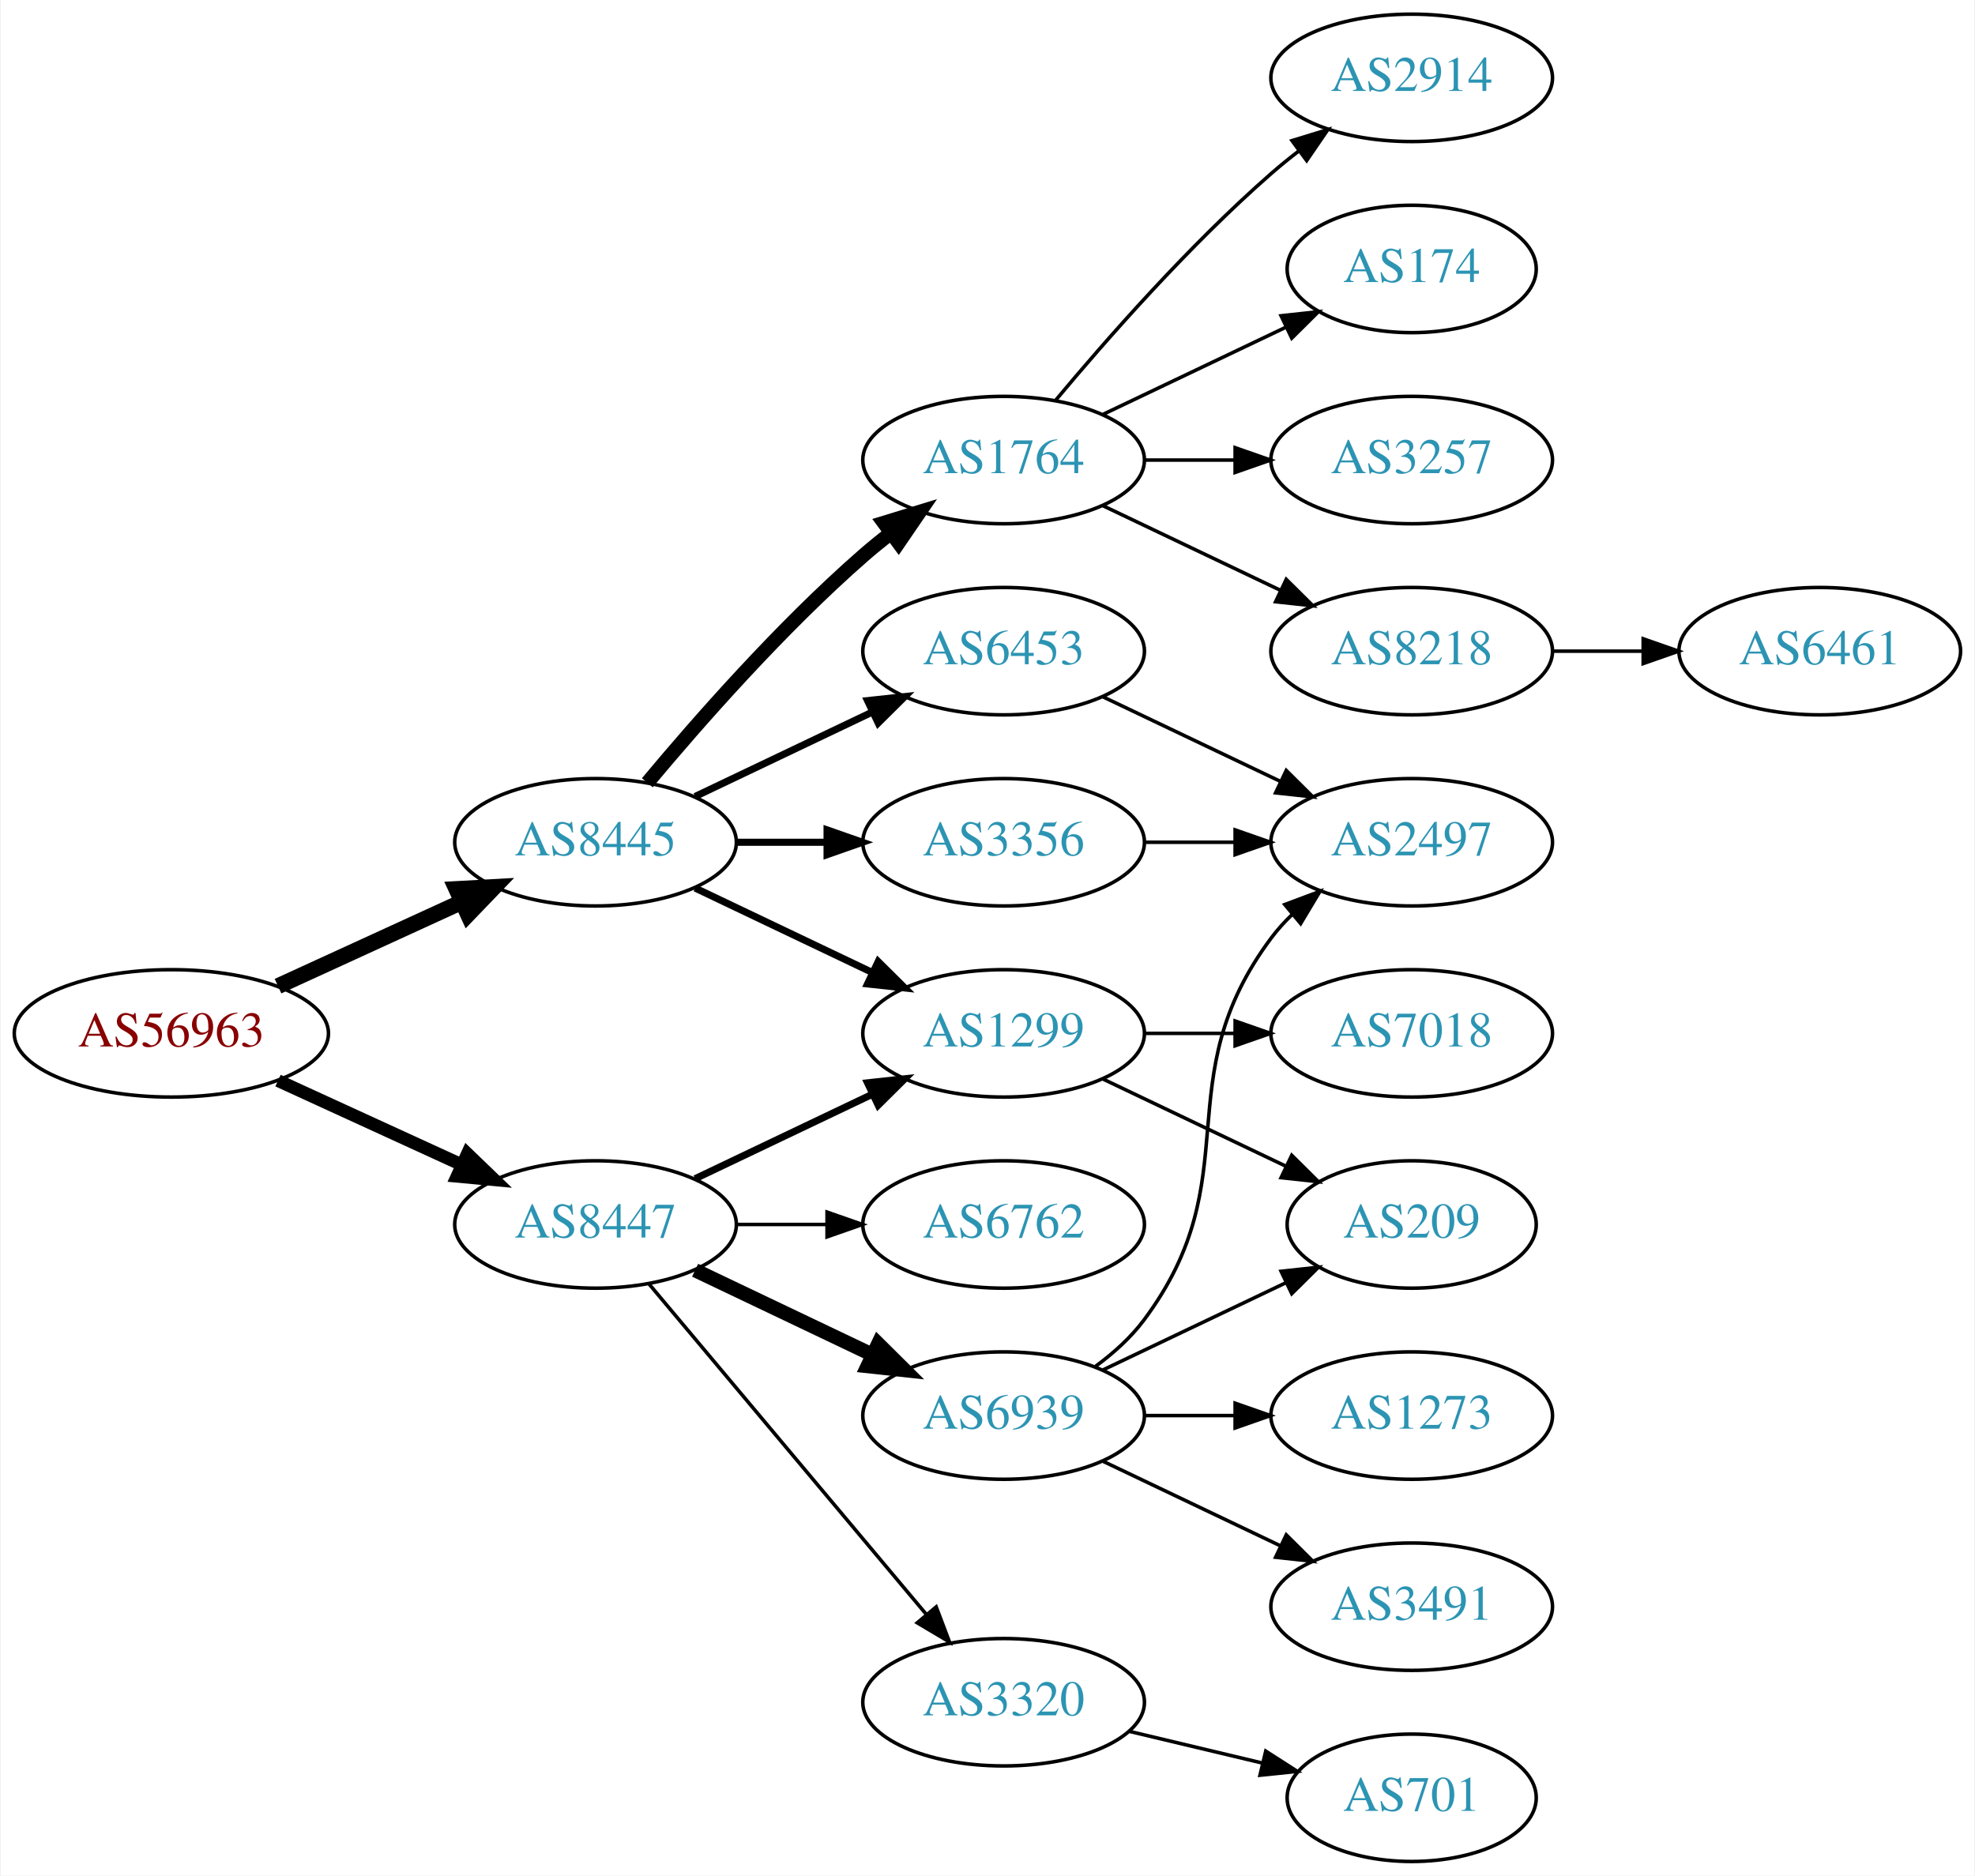
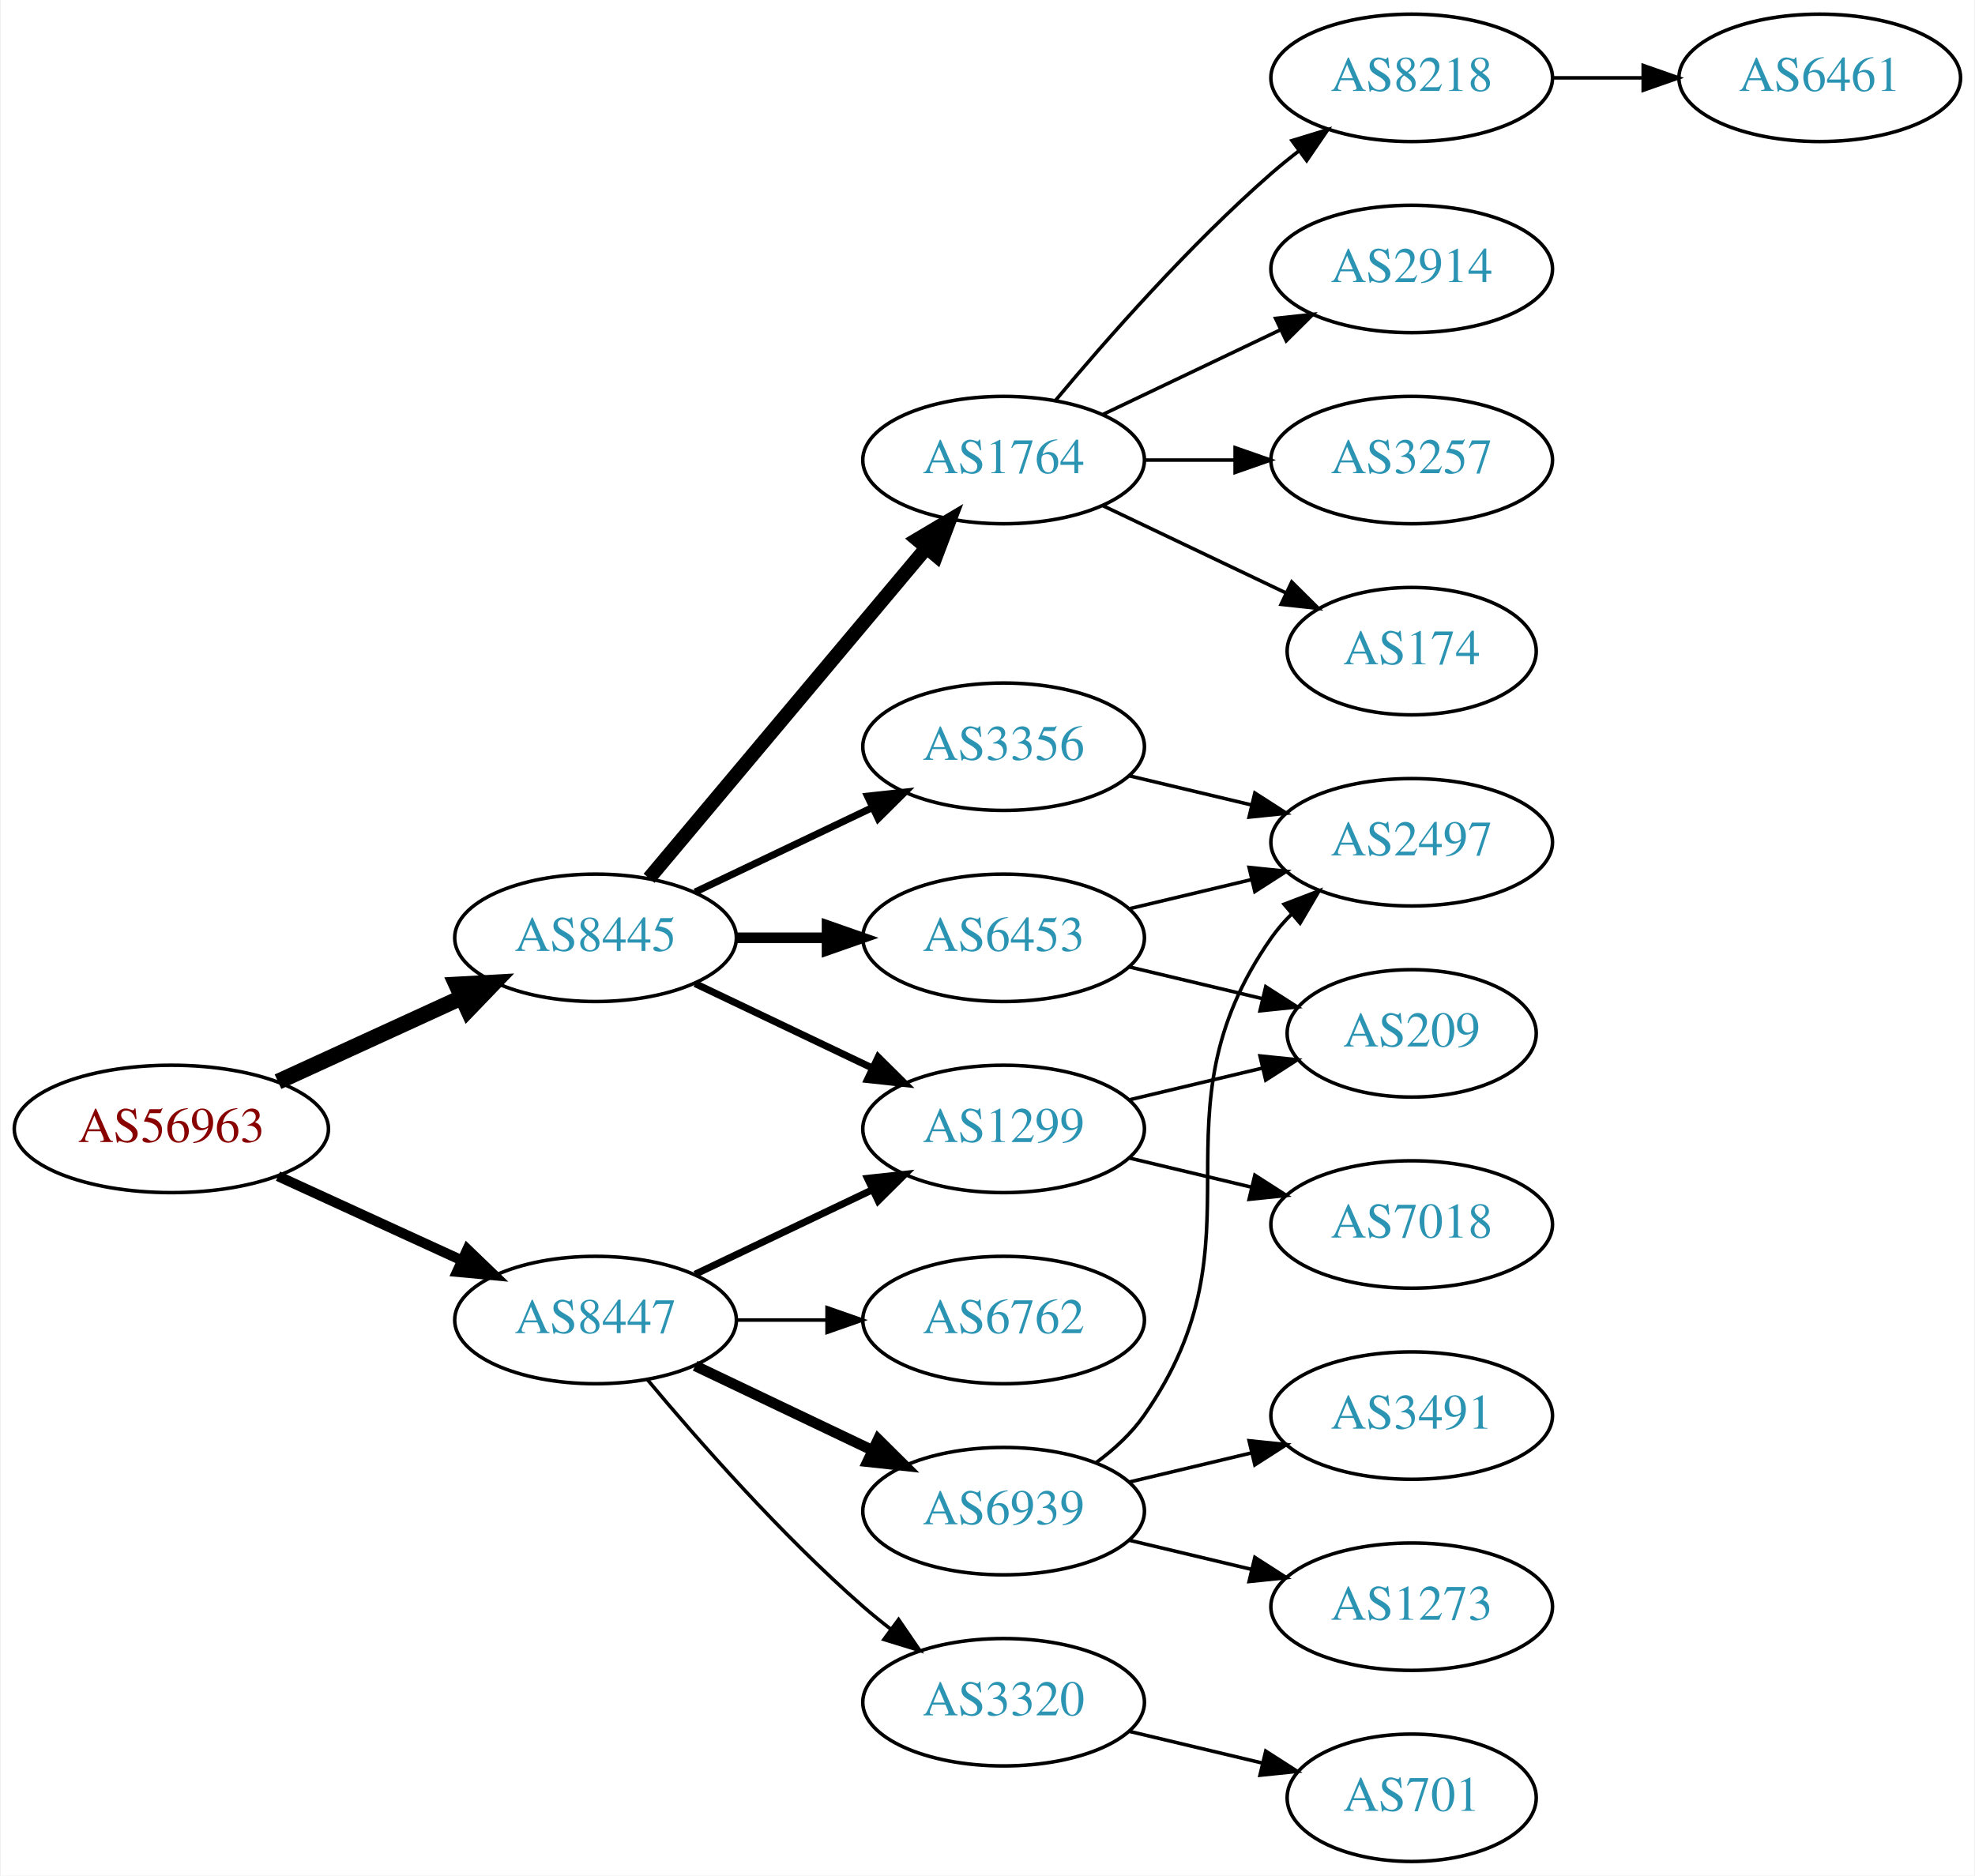
<svg xmlns="http://www.w3.org/2000/svg" xmlns:xlink="http://www.w3.org/1999/xlink" width="558pt" height="530pt" viewBox="0.00 0.00 557.56 530.00">
  <g id="graph0" class="graph" transform="scale(1 1) rotate(0) translate(4 526)">
    <polygon fill="white" stroke="none" points="-4,4 -4,-526 553.564,-526 553.564,4 -4,4" />
    <g id="node1" class="node">
      <g id="a_node1">
        <a xlink:href="/asn/56963" xlink:title="AS56963 ~ Skidata AG [AT]">
-           <ellipse fill="#ffffff" stroke="black" cx="44.196" cy="-234" rx="44.393" ry="18" />
-           <text text-anchor="middle" x="44.196" y="-230.3" font-family="Times,serif" font-size="14.00" fill="#880000">AS56963</text>
+           <ellipse fill="#ffffff" stroke="black" cx="44.196" cy="-207" rx="44.393" ry="18" />
+           <text text-anchor="middle" x="44.196" y="-203.3" font-family="Times,serif" font-size="14.00" fill="#880000">AS56963</text>
        </a>
      </g>
    </g>
    <g id="node2" class="node">
      <g id="a_node2">
        <a xlink:href="/asn/8445" xlink:title="AS8445 ~ SALZBURG-AG-AS [AT]">
-           <ellipse fill="#ffffff" stroke="black" cx="164.039" cy="-288" rx="39.794" ry="18" />
-           <text text-anchor="middle" x="164.039" y="-284.3" font-family="Times,serif" font-size="14.00" fill="#2c94b3">AS8445</text>
+           <ellipse fill="#ffffff" stroke="black" cx="164.039" cy="-261" rx="39.794" ry="18" />
+           <text text-anchor="middle" x="164.039" y="-257.3" font-family="Times,serif" font-size="14.00" fill="#2c94b3">AS8445</text>
        </a>
      </g>
    </g>
    <g id="edge1" class="edge">
-       <path fill="none" stroke="black" stroke-width="4.5" d="M74.326,-247.348C89.937,-254.502 109.335,-263.391 126.007,-271.03" />
-       <polygon fill="black" stroke="black" stroke-width="4.5" points="124.727,-274.775 135.459,-275.362 128.008,-267.616 124.727,-274.775" />
+       <path fill="none" stroke="black" stroke-width="4.5" d="M74.326,-220.348C89.937,-227.502 109.335,-236.391 126.007,-244.03" />
+       <polygon fill="black" stroke="black" stroke-width="4.5" points="124.727,-247.775 135.459,-248.362 128.008,-240.616 124.727,-247.775" />
    </g>
    <g id="node3" class="node">
      <g id="a_node3">
        <a xlink:href="/asn/8447" xlink:title="AS8447 ~ A1 Telekom Austria AG [AT]">
-           <ellipse fill="#ffffff" stroke="black" cx="164.039" cy="-180" rx="39.794" ry="18" />
-           <text text-anchor="middle" x="164.039" y="-176.3" font-family="Times,serif" font-size="14.00" fill="#2c94b3">AS8447</text>
+           <ellipse fill="#ffffff" stroke="black" cx="164.039" cy="-153" rx="39.794" ry="18" />
+           <text text-anchor="middle" x="164.039" y="-149.3" font-family="Times,serif" font-size="14.00" fill="#2c94b3">AS8447</text>
        </a>
      </g>
    </g>
    <g id="edge2" class="edge">
-       <path fill="none" stroke="black" stroke-width="3.6" d="M74.326,-220.652C89.937,-213.498 109.335,-204.609 126.007,-196.97" />
-       <polygon fill="black" stroke="black" stroke-width="3.6" points="127.826,-199.986 135.459,-192.638 124.91,-193.622 127.826,-199.986" />
+       <path fill="none" stroke="black" stroke-width="2.864" d="M74.326,-193.652C89.937,-186.498 109.335,-177.609 126.007,-169.97" />
+       <polygon fill="black" stroke="black" stroke-width="2.864" points="127.826,-172.986 135.459,-165.638 124.91,-166.622 127.826,-172.986" />
    </g>
    <g id="node4" class="node">
      <g id="a_node4">
+         <a xlink:href="/asn/6453" xlink:title="AS6453 ~ TATA COMMUNICATIONS (AMERICA) INC [US]">
+           <ellipse fill="#ffffff" stroke="black" cx="279.332" cy="-261" rx="39.794" ry="18" />
+           <text text-anchor="middle" x="279.332" y="-257.3" font-family="Times,serif" font-size="14.00" fill="#2c94b3">AS6453</text>
+         </a>
+       </g>
+     </g>
+     <g id="edge3" class="edge">
+       <path fill="none" stroke="black" stroke-width="3" d="M203.711,-261C211.914,-261 220.678,-261 229.21,-261" />
+       <polygon fill="black" stroke="black" stroke-width="3" points="229.449,-264.5 239.449,-261 229.449,-257.5 229.449,-264.5" />
+     </g>
+     <g id="node5" class="node">
+       <g id="a_node5">
+         <a xlink:href="/asn/3356" xlink:title="AS3356 ~ Level 3 Parent, LLC [US]">
+           <ellipse fill="#ffffff" stroke="black" cx="279.332" cy="-315" rx="39.794" ry="18" />
+           <text text-anchor="middle" x="279.332" y="-311.3" font-family="Times,serif" font-size="14.00" fill="#2c94b3">AS3356</text>
+         </a>
+       </g>
+     </g>
+     <g id="edge4" class="edge">
+       <path fill="none" stroke="black" stroke-width="2" d="M192.175,-273.934C207.169,-281.081 225.99,-290.052 242.213,-297.785" />
+       <polygon fill="black" stroke="black" stroke-width="2" points="240.884,-301.028 251.417,-302.171 243.895,-294.709 240.884,-301.028" />
+     </g>
+     <g id="node6" class="node">
+       <g id="a_node6">
        <a xlink:href="/asn/1764" xlink:title="AS1764 ~ NEXTLAYER-AS [AT]">
          <ellipse fill="#ffffff" stroke="black" cx="279.332" cy="-396" rx="39.794" ry="18" />
          <text text-anchor="middle" x="279.332" y="-392.3" font-family="Times,serif" font-size="14.00" fill="#2c94b3">AS1764</text>
        </a>
      </g>
    </g>
-     <g id="edge3" class="edge">
-       <path fill="none" stroke="black" stroke-width="4" d="M178.669,-304.817C192.951,-321.929 216.498,-348.745 239.685,-369 242.151,-371.154 244.789,-373.294 247.487,-375.372" />
-       <polygon fill="black" stroke="black" stroke-width="4" points="245.512,-378.264 255.641,-381.37 249.66,-372.625 245.512,-378.264" />
-     </g>
-     <g id="node5" class="node">
-       <g id="a_node5">
-         <a xlink:href="/asn/6453" xlink:title="AS6453 ~ TATA COMMUNICATIONS (AMERICA) INC [US]">
-           <ellipse fill="#ffffff" stroke="black" cx="279.332" cy="-342" rx="39.794" ry="18" />
-           <text text-anchor="middle" x="279.332" y="-338.3" font-family="Times,serif" font-size="14.00" fill="#2c94b3">AS6453</text>
-         </a>
-       </g>
-     </g>
-     <g id="edge4" class="edge">
-       <path fill="none" stroke="black" stroke-width="2" d="M192.175,-300.934C207.169,-308.081 225.99,-317.052 242.213,-324.785" />
-       <polygon fill="black" stroke="black" stroke-width="2" points="240.884,-328.028 251.417,-329.171 243.895,-321.709 240.884,-328.028" />
-     </g>
-     <g id="node6" class="node">
-       <g id="a_node6">
-         <a xlink:href="/asn/3356" xlink:title="AS3356 ~ Level 3 Parent, LLC [US]">
-           <ellipse fill="#ffffff" stroke="black" cx="279.332" cy="-288" rx="39.794" ry="18" />
-           <text text-anchor="middle" x="279.332" y="-284.3" font-family="Times,serif" font-size="14.00" fill="#2c94b3">AS3356</text>
-         </a>
-       </g>
-     </g>
    <g id="edge5" class="edge">
-       <path fill="none" stroke="black" stroke-width="2" d="M203.711,-288C211.914,-288 220.678,-288 229.21,-288" />
-       <polygon fill="black" stroke="black" stroke-width="2" points="229.449,-291.5 239.449,-288 229.449,-284.5 229.449,-291.5" />
+       <path fill="none" stroke="black" stroke-width="4" d="M179.158,-277.825C198.833,-301.269 234.637,-343.934 257.415,-371.076" />
+       <polygon fill="black" stroke="black" stroke-width="4" points="254.925,-373.553 264.034,-378.963 260.287,-369.053 254.925,-373.553" />
    </g>
    <g id="node7" class="node">
      <g id="a_node7">
        <a xlink:href="/asn/1299" xlink:title="AS1299 ~ Telia Carrier [EU]">
-           <ellipse fill="#ffffff" stroke="black" cx="279.332" cy="-234" rx="39.794" ry="18" />
-           <text text-anchor="middle" x="279.332" y="-230.3" font-family="Times,serif" font-size="14.00" fill="#2c94b3">AS1299</text>
+           <ellipse fill="#ffffff" stroke="black" cx="279.332" cy="-207" rx="39.794" ry="18" />
+           <text text-anchor="middle" x="279.332" y="-203.3" font-family="Times,serif" font-size="14.00" fill="#2c94b3">AS1299</text>
        </a>
      </g>
    </g>
    <g id="edge6" class="edge">
-       <path fill="none" stroke="black" stroke-width="2" d="M192.175,-275.066C207.169,-267.919 225.99,-258.948 242.213,-251.215" />
-       <polygon fill="black" stroke="black" stroke-width="2" points="243.895,-254.291 251.417,-246.829 240.884,-247.972 243.895,-254.291" />
-     </g>
-     <g id="edge16" class="edge">
-       <path fill="none" stroke="black" stroke-width="2" d="M192.175,-192.934C207.169,-200.081 225.99,-209.052 242.213,-216.785" />
-       <polygon fill="black" stroke="black" stroke-width="2" points="240.884,-220.028 251.417,-221.171 243.895,-213.709 240.884,-220.028" />
+       <path fill="none" stroke="black" stroke-width="2" d="M192.175,-248.066C207.169,-240.919 225.99,-231.948 242.213,-224.215" />
+       <polygon fill="black" stroke="black" stroke-width="2" points="243.895,-227.291 251.417,-219.829 240.884,-220.972 243.895,-227.291" />
+     </g>
+     <g id="edge19" class="edge">
+       <path fill="none" stroke="black" stroke-width="2" d="M192.175,-165.934C207.169,-173.081 225.99,-182.052 242.213,-189.785" />
+       <polygon fill="black" stroke="black" stroke-width="2" points="240.884,-193.028 251.417,-194.171 243.895,-186.709 240.884,-193.028" />
    </g>
    <g id="node16" class="node">
      <g id="a_node16">
        <a xlink:href="/asn/6939" xlink:title="AS6939 ~ Hurricane Electric LLC [US]">
-           <ellipse fill="#ffffff" stroke="black" cx="279.332" cy="-126" rx="39.794" ry="18" />
-           <text text-anchor="middle" x="279.332" y="-122.3" font-family="Times,serif" font-size="14.00" fill="#2c94b3">AS6939</text>
+           <ellipse fill="#ffffff" stroke="black" cx="279.332" cy="-99" rx="39.794" ry="18" />
+           <text text-anchor="middle" x="279.332" y="-95.3" font-family="Times,serif" font-size="14.00" fill="#2c94b3">AS6939</text>
        </a>
      </g>
    </g>
    <g id="edge17" class="edge">
-       <path fill="none" stroke="black" stroke-width="4" d="M192.175,-167.066C207.169,-159.919 225.99,-150.948 242.213,-143.215" />
-       <polygon fill="black" stroke="black" stroke-width="4" points="243.895,-146.291 251.417,-138.829 240.884,-139.972 243.895,-146.291" />
+       <path fill="none" stroke="black" stroke-width="3" d="M192.175,-140.066C207.169,-132.919 225.99,-123.948 242.213,-116.215" />
+       <polygon fill="black" stroke="black" stroke-width="3" points="243.895,-119.291 251.417,-111.829 240.884,-112.972 243.895,-119.291" />
    </g>
    <g id="node17" class="node">
      <g id="a_node17">
        <a xlink:href="/asn/6762" xlink:title="AS6762 ~ TELECOM ITALIA SPARKLE S.p.A. [IT]">
-           <ellipse fill="#ffffff" stroke="black" cx="279.332" cy="-180" rx="39.794" ry="18" />
-           <text text-anchor="middle" x="279.332" y="-176.3" font-family="Times,serif" font-size="14.00" fill="#2c94b3">AS6762</text>
+           <ellipse fill="#ffffff" stroke="black" cx="279.332" cy="-153" rx="39.794" ry="18" />
+           <text text-anchor="middle" x="279.332" y="-149.3" font-family="Times,serif" font-size="14.00" fill="#2c94b3">AS6762</text>
        </a>
      </g>
    </g>
    <g id="edge18" class="edge">
-       <path fill="none" stroke="black" d="M203.711,-180C211.914,-180 220.678,-180 229.21,-180" />
-       <polygon fill="black" stroke="black" points="229.449,-183.5 239.449,-180 229.449,-176.5 229.449,-183.5" />
+       <path fill="none" stroke="black" d="M203.711,-153C211.914,-153 220.678,-153 229.21,-153" />
+       <polygon fill="black" stroke="black" points="229.449,-156.5 239.449,-153 229.449,-149.5 229.449,-156.5" />
    </g>
    <g id="node18" class="node">
      <g id="a_node18">
        <a xlink:href="/asn/3320" xlink:title="AS3320 ~ DTAG [DE]">
          <ellipse fill="#ffffff" stroke="black" cx="279.332" cy="-45" rx="39.794" ry="18" />
          <text text-anchor="middle" x="279.332" y="-41.3" font-family="Times,serif" font-size="14.00" fill="#2c94b3">AS3320</text>
        </a>
      </g>
    </g>
-     <g id="edge19" class="edge">
-       <path fill="none" stroke="black" d="M179.158,-163.175C198.833,-139.731 234.637,-97.067 257.415,-69.924" />
-       <polygon fill="black" stroke="black" points="260.287,-71.947 264.034,-62.037 254.925,-67.447 260.287,-71.947" />
+     <g id="edge20" class="edge">
+       <path fill="none" stroke="black" d="M178.669,-136.183C192.951,-119.071 216.498,-92.255 239.685,-72 242.151,-69.846 244.789,-67.706 247.487,-65.628" />
+       <polygon fill="black" stroke="black" points="249.66,-68.375 255.641,-59.63 245.512,-62.736 249.66,-68.375" />
    </g>
    <g id="node8" class="node">
      <g id="a_node8">
-         <a xlink:href="/asn/2914" xlink:title="AS2914 ~ NTT America, Inc. [US]">
-           <ellipse fill="#ffffff" stroke="black" cx="394.625" cy="-504" rx="39.794" ry="18" />
-           <text text-anchor="middle" x="394.625" y="-500.3" font-family="Times,serif" font-size="14.00" fill="#2c94b3">AS2914</text>
-         </a>
-       </g>
+         <a xlink:href="/asn/2497" xlink:title="AS2497 ~ Internet Initiative Japan Inc. [JP]">
+           <ellipse fill="#ffffff" stroke="black" cx="394.625" cy="-288" rx="39.794" ry="18" />
+           <text text-anchor="middle" x="394.625" y="-284.3" font-family="Times,serif" font-size="14.00" fill="#2c94b3">AS2497</text>
+         </a>
+       </g>
+     </g>
+     <g id="edge13" class="edge">
+       <path fill="none" stroke="black" d="M314.939,-269.248C325.81,-271.838 337.964,-274.735 349.407,-277.462" />
+       <polygon fill="black" stroke="black" points="348.69,-280.889 359.229,-279.803 350.313,-274.08 348.69,-280.889" />
+     </g>
+     <g id="node13" class="node">
+       <g id="a_node13">
+         <a xlink:href="/asn/209" xlink:title="AS209 ~ CenturyLink Communications, LLC [US]">
+           <ellipse fill="#ffffff" stroke="black" cx="394.625" cy="-234" rx="35.194" ry="18" />
+           <text text-anchor="middle" x="394.625" y="-230.3" font-family="Times,serif" font-size="14.00" fill="#2c94b3">AS209</text>
+         </a>
+       </g>
+     </g>
+     <g id="edge12" class="edge">
+       <path fill="none" stroke="black" d="M314.939,-252.752C326.733,-249.942 340.038,-246.771 352.306,-243.847" />
+       <polygon fill="black" stroke="black" points="353.394,-247.186 362.311,-241.463 351.772,-240.376 353.394,-247.186" />
    </g>
    <g id="edge7" class="edge">
-       <path fill="none" stroke="black" d="M293.962,-412.817C308.244,-429.929 331.791,-456.745 354.978,-477 357.444,-479.154 360.082,-481.294 362.78,-483.372" />
-       <polygon fill="black" stroke="black" points="360.805,-486.264 370.934,-489.37 364.953,-480.625 360.805,-486.264" />
+       <path fill="none" stroke="black" d="M314.939,-306.752C325.81,-304.162 337.964,-301.265 349.407,-298.538" />
+       <polygon fill="black" stroke="black" points="350.313,-301.92 359.229,-296.197 348.69,-295.111 350.313,-301.92" />
    </g>
    <g id="node9" class="node">
      <g id="a_node9">
-         <a xlink:href="/asn/174" xlink:title="AS174 ~ Cogent Communications [US]">
-           <ellipse fill="#ffffff" stroke="black" cx="394.625" cy="-450" rx="35.194" ry="18" />
-           <text text-anchor="middle" x="394.625" y="-446.3" font-family="Times,serif" font-size="14.00" fill="#2c94b3">AS174</text>
-         </a>
-       </g>
-     </g>
-     <g id="edge8" class="edge">
-       <path fill="none" stroke="black" d="M307.468,-408.934C322.9,-416.29 342.385,-425.577 358.92,-433.459" />
-       <polygon fill="black" stroke="black" points="357.729,-436.768 368.262,-437.911 360.741,-430.449 357.729,-436.768" />
-     </g>
-     <g id="node10" class="node">
-       <g id="a_node10">
        <a xlink:href="/asn/3257" xlink:title="AS3257 ~ GTT [DE]">
          <ellipse fill="#ffffff" stroke="black" cx="394.625" cy="-396" rx="39.794" ry="18" />
          <text text-anchor="middle" x="394.625" y="-392.3" font-family="Times,serif" font-size="14.00" fill="#2c94b3">AS3257</text>
        </a>
      </g>
    </g>
-     <g id="edge9" class="edge">
+     <g id="edge8" class="edge">
      <path fill="none" stroke="black" d="M319.004,-396C327.207,-396 335.971,-396 344.503,-396" />
      <polygon fill="black" stroke="black" points="344.742,-399.5 354.742,-396 344.742,-392.5 344.742,-399.5" />
+     </g>
+     <g id="node10" class="node">
+       <g id="a_node10">
+         <a xlink:href="/asn/174" xlink:title="AS174 ~ Cogent Communications [US]">
+           <ellipse fill="#ffffff" stroke="black" cx="394.625" cy="-342" rx="35.194" ry="18" />
+           <text text-anchor="middle" x="394.625" y="-338.3" font-family="Times,serif" font-size="14.00" fill="#2c94b3">AS174</text>
+         </a>
+       </g>
+     </g>
+     <g id="edge9" class="edge">
+       <path fill="none" stroke="black" d="M307.468,-383.066C322.9,-375.71 342.385,-366.423 358.92,-358.541" />
+       <polygon fill="black" stroke="black" points="360.741,-361.551 368.262,-354.089 357.729,-355.232 360.741,-361.551" />
    </g>
    <g id="node11" class="node">
      <g id="a_node11">
        <a xlink:href="/asn/8218" xlink:title="AS8218 ~ legacy Neotelecoms [FR]">
-           <ellipse fill="#ffffff" stroke="black" cx="394.625" cy="-342" rx="39.794" ry="18" />
-           <text text-anchor="middle" x="394.625" y="-338.3" font-family="Times,serif" font-size="14.00" fill="#2c94b3">AS8218</text>
+           <ellipse fill="#ffffff" stroke="black" cx="394.625" cy="-504" rx="39.794" ry="18" />
+           <text text-anchor="middle" x="394.625" y="-500.3" font-family="Times,serif" font-size="14.00" fill="#2c94b3">AS8218</text>
        </a>
      </g>
    </g>
    <g id="edge10" class="edge">
-       <path fill="none" stroke="black" d="M307.468,-383.066C322.462,-375.919 341.283,-366.948 357.506,-359.215" />
-       <polygon fill="black" stroke="black" points="359.188,-362.291 366.71,-354.829 356.177,-355.972 359.188,-362.291" />
+       <path fill="none" stroke="black" d="M293.962,-412.817C308.244,-429.929 331.791,-456.745 354.978,-477 357.444,-479.154 360.082,-481.294 362.78,-483.372" />
+       <polygon fill="black" stroke="black" points="360.805,-486.264 370.934,-489.37 364.953,-480.625 360.805,-486.264" />
    </g>
    <g id="node12" class="node">
      <g id="a_node12">
-         <a xlink:href="/asn/2497" xlink:title="AS2497 ~ Internet Initiative Japan Inc. [JP]">
-           <ellipse fill="#ffffff" stroke="black" cx="394.625" cy="-288" rx="39.794" ry="18" />
-           <text text-anchor="middle" x="394.625" y="-284.3" font-family="Times,serif" font-size="14.00" fill="#2c94b3">AS2497</text>
+         <a xlink:href="/asn/2914" xlink:title="AS2914 ~ NTT America, Inc. [US]">
+           <ellipse fill="#ffffff" stroke="black" cx="394.625" cy="-450" rx="39.794" ry="18" />
+           <text text-anchor="middle" x="394.625" y="-446.3" font-family="Times,serif" font-size="14.00" fill="#2c94b3">AS2914</text>
        </a>
      </g>
    </g>
    <g id="edge11" class="edge">
-       <path fill="none" stroke="black" d="M307.468,-329.066C322.462,-321.919 341.283,-312.948 357.506,-305.215" />
-       <polygon fill="black" stroke="black" points="359.188,-308.291 366.71,-300.829 356.177,-301.972 359.188,-308.291" />
-     </g>
-     <g id="edge12" class="edge">
-       <path fill="none" stroke="black" d="M319.004,-288C327.207,-288 335.971,-288 344.503,-288" />
-       <polygon fill="black" stroke="black" points="344.742,-291.5 354.742,-288 344.742,-284.5 344.742,-291.5" />
+       <path fill="none" stroke="black" d="M307.468,-408.934C322.462,-416.081 341.283,-425.052 357.506,-432.785" />
+       <polygon fill="black" stroke="black" points="356.177,-436.028 366.71,-437.171 359.188,-429.709 356.177,-436.028" />
+     </g>
+     <g id="edge16" class="edge">
+       <path fill="none" stroke="black" d="M314.939,-215.248C326.733,-218.058 340.038,-221.229 352.306,-224.153" />
+       <polygon fill="black" stroke="black" points="351.772,-227.624 362.311,-226.537 353.394,-220.814 351.772,-227.624" />
+     </g>
+     <g id="node15" class="node">
+       <g id="a_node15">
+         <a xlink:href="/asn/7018" xlink:title="AS7018 ~ AT&amp;T Services, Inc. [US]">
+           <ellipse fill="#ffffff" stroke="black" cx="394.625" cy="-180" rx="39.794" ry="18" />
+           <text text-anchor="middle" x="394.625" y="-176.3" font-family="Times,serif" font-size="14.00" fill="#2c94b3">AS7018</text>
+         </a>
+       </g>
+     </g>
+     <g id="edge15" class="edge">
+       <path fill="none" stroke="black" d="M314.939,-198.752C325.81,-196.162 337.964,-193.265 349.407,-190.538" />
+       <polygon fill="black" stroke="black" points="350.313,-193.92 359.229,-188.197 348.69,-187.111 350.313,-193.92" />
    </g>
    <g id="node14" class="node">
      <g id="a_node14">
-         <a xlink:href="/asn/7018" xlink:title="AS7018 ~ AT&amp;T Services, Inc. [US]">
-           <ellipse fill="#ffffff" stroke="black" cx="394.625" cy="-234" rx="39.794" ry="18" />
-           <text text-anchor="middle" x="394.625" y="-230.3" font-family="Times,serif" font-size="14.00" fill="#2c94b3">AS7018</text>
+         <a xlink:href="/asn/6461" xlink:title="AS6461 ~ Zayo Bandwidth [US]">
+           <ellipse fill="#ffffff" stroke="black" cx="509.918" cy="-504" rx="39.794" ry="18" />
+           <text text-anchor="middle" x="509.918" y="-500.3" font-family="Times,serif" font-size="14.00" fill="#2c94b3">AS6461</text>
        </a>
      </g>
    </g>
    <g id="edge14" class="edge">
-       <path fill="none" stroke="black" d="M319.004,-234C327.207,-234 335.971,-234 344.503,-234" />
-       <polygon fill="black" stroke="black" points="344.742,-237.5 354.742,-234 344.742,-230.5 344.742,-237.5" />
-     </g>
-     <g id="node15" class="node">
-       <g id="a_node15">
-         <a xlink:href="/asn/209" xlink:title="AS209 ~ CenturyLink Communications, LLC [US]">
-           <ellipse fill="#ffffff" stroke="black" cx="394.625" cy="-180" rx="35.194" ry="18" />
-           <text text-anchor="middle" x="394.625" y="-176.3" font-family="Times,serif" font-size="14.00" fill="#2c94b3">AS209</text>
-         </a>
-       </g>
-     </g>
-     <g id="edge15" class="edge">
-       <path fill="none" stroke="black" d="M307.468,-221.066C322.9,-213.71 342.385,-204.423 358.92,-196.541" />
-       <polygon fill="black" stroke="black" points="360.741,-199.551 368.262,-192.089 357.729,-193.232 360.741,-199.551" />
-     </g>
-     <g id="node13" class="node">
-       <g id="a_node13">
-         <a xlink:href="/asn/6461" xlink:title="AS6461 ~ Zayo Bandwidth [US]">
-           <ellipse fill="#ffffff" stroke="black" cx="509.918" cy="-342" rx="39.794" ry="18" />
-           <text text-anchor="middle" x="509.918" y="-338.3" font-family="Times,serif" font-size="14.00" fill="#2c94b3">AS6461</text>
-         </a>
-       </g>
-     </g>
-     <g id="edge13" class="edge">
-       <path fill="none" stroke="black" d="M434.297,-342C442.5,-342 451.264,-342 459.796,-342" />
-       <polygon fill="black" stroke="black" points="460.035,-345.5 470.035,-342 460.035,-338.5 460.035,-345.5" />
-     </g>
-     <g id="edge20" class="edge">
-       <path fill="none" stroke="black" d="M305.262,-139.882C310.338,-143.611 315.256,-148.016 318.978,-153 349.249,-193.542 324.707,-220.458 354.978,-261 356.723,-263.336 358.73,-265.545 360.893,-267.617" />
-       <polygon fill="black" stroke="black" points="358.771,-270.405 368.694,-274.118 363.253,-265.027 358.771,-270.405" />
-     </g>
-     <g id="edge23" class="edge">
-       <path fill="none" stroke="black" d="M307.468,-138.934C322.9,-146.29 342.385,-155.577 358.92,-163.459" />
-       <polygon fill="black" stroke="black" points="357.729,-166.768 368.262,-167.911 360.741,-160.449 357.729,-166.768" />
+       <path fill="none" stroke="black" d="M434.297,-504C442.5,-504 451.264,-504 459.796,-504" />
+       <polygon fill="black" stroke="black" points="460.035,-507.5 470.035,-504 460.035,-500.5 460.035,-507.5" />
+     </g>
+     <g id="edge21" class="edge">
+       <path fill="none" stroke="black" d="M305.491,-112.716C310.555,-116.455 315.411,-120.904 318.978,-126 354.592,-176.869 319.365,-210.131 354.978,-261 356.65,-263.389 358.606,-265.635 360.733,-267.733" />
+       <polygon fill="black" stroke="black" points="358.573,-270.49 368.465,-274.284 363.097,-265.149 358.573,-270.49" />
    </g>
    <g id="node19" class="node">
      <g id="a_node19">
-         <a xlink:href="/asn/3491" xlink:title="AS3491 ~ PCCW Global, Inc. [US]">
+         <a xlink:href="/asn/1273" xlink:title="AS1273 ~ Vodafone Group PLC [EU]">
          <ellipse fill="#ffffff" stroke="black" cx="394.625" cy="-72" rx="39.794" ry="18" />
-           <text text-anchor="middle" x="394.625" y="-68.3" font-family="Times,serif" font-size="14.00" fill="#2c94b3">AS3491</text>
-         </a>
-       </g>
-     </g>
-     <g id="edge21" class="edge">
-       <path fill="none" stroke="black" d="M307.468,-113.066C322.462,-105.919 341.283,-96.948 357.506,-89.215" />
-       <polygon fill="black" stroke="black" points="359.188,-92.291 366.71,-84.829 356.177,-85.972 359.188,-92.291" />
+           <text text-anchor="middle" x="394.625" y="-68.3" font-family="Times,serif" font-size="14.00" fill="#2c94b3">AS1273</text>
+         </a>
+       </g>
+     </g>
+     <g id="edge22" class="edge">
+       <path fill="none" stroke="black" d="M314.939,-90.752C325.81,-88.162 337.964,-85.265 349.407,-82.538" />
+       <polygon fill="black" stroke="black" points="350.313,-85.92 359.229,-80.197 348.69,-79.111 350.313,-85.92" />
    </g>
    <g id="node20" class="node">
      <g id="a_node20">
-         <a xlink:href="/asn/1273" xlink:title="AS1273 ~ Vodafone Group PLC [EU]">
+         <a xlink:href="/asn/3491" xlink:title="AS3491 ~ PCCW Global, Inc. [US]">
          <ellipse fill="#ffffff" stroke="black" cx="394.625" cy="-126" rx="39.794" ry="18" />
-           <text text-anchor="middle" x="394.625" y="-122.3" font-family="Times,serif" font-size="14.00" fill="#2c94b3">AS1273</text>
-         </a>
-       </g>
-     </g>
-     <g id="edge22" class="edge">
-       <path fill="none" stroke="black" d="M319.004,-126C327.207,-126 335.971,-126 344.503,-126" />
-       <polygon fill="black" stroke="black" points="344.742,-129.5 354.742,-126 344.742,-122.5 344.742,-129.5" />
+           <text text-anchor="middle" x="394.625" y="-122.3" font-family="Times,serif" font-size="14.00" fill="#2c94b3">AS3491</text>
+         </a>
+       </g>
+     </g>
+     <g id="edge23" class="edge">
+       <path fill="none" stroke="black" d="M314.939,-107.248C325.81,-109.838 337.964,-112.735 349.407,-115.462" />
+       <polygon fill="black" stroke="black" points="348.69,-118.889 359.229,-117.803 350.313,-112.08 348.69,-118.889" />
    </g>
    <g id="node21" class="node">
      <g id="a_node21">
        <a xlink:href="/asn/701" xlink:title="AS701 ~ UUNET [US]">
          <ellipse fill="#ffffff" stroke="black" cx="394.625" cy="-18" rx="35.194" ry="18" />
          <text text-anchor="middle" x="394.625" y="-14.3" font-family="Times,serif" font-size="14.00" fill="#2c94b3">AS701</text>
        </a>
      </g>
    </g>
    <g id="edge24" class="edge">
      <path fill="none" stroke="black" d="M314.939,-36.752C326.733,-33.941 340.038,-30.771 352.306,-27.847" />
      <polygon fill="black" stroke="black" points="353.394,-31.186 362.311,-25.463 351.772,-24.377 353.394,-31.186" />
    </g>
  </g>
</svg>
